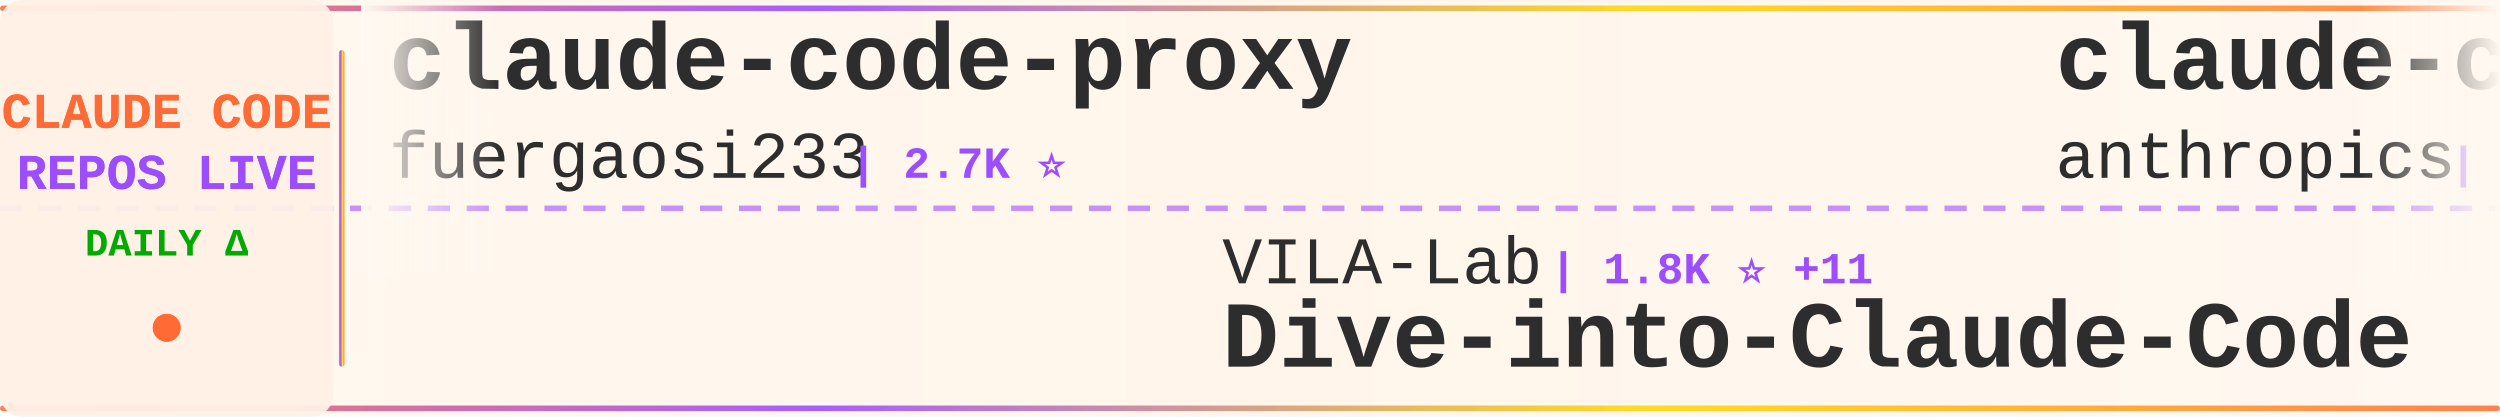
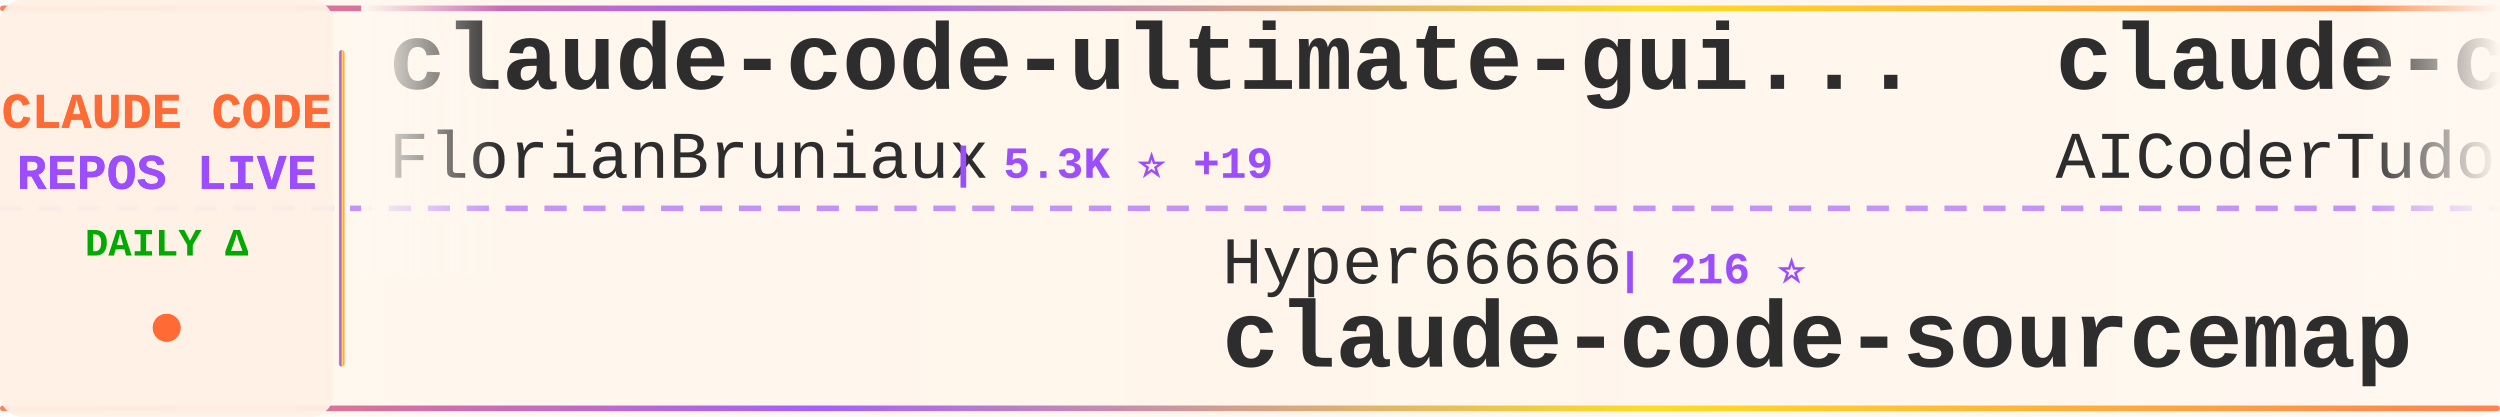
<svg xmlns="http://www.w3.org/2000/svg" width="900" height="150">
  <defs>
    <linearGradient id="tickerBg" x1="0%" y1="0%" x2="100%" y2="0%">
      <stop offset="0%" style="stop-color:#fff8f0;stop-opacity:0.98" />
      <stop offset="50%" style="stop-color:#fff5eb;stop-opacity:1" />
      <stop offset="100%" style="stop-color:#fff8f0;stop-opacity:0.98" />
    </linearGradient>
    <linearGradient id="borderGrad" x1="0%" y1="0%" x2="100%" y2="0%">
      <stop offset="0%" style="stop-color:#FF6B35;stop-opacity:0.85">
        <animate attributeName="stop-opacity" values="0.85;1;0.85" dur="2s" repeatCount="indefinite" />
      </stop>
      <stop offset="33%" style="stop-color:#9C4EFF;stop-opacity:0.9">
        <animate attributeName="stop-opacity" values="0.9;1;0.9" dur="2.2s" repeatCount="indefinite" />
      </stop>
      <stop offset="66%" style="stop-color:#FFD700;stop-opacity:0.85">
        <animate attributeName="stop-opacity" values="0.85;1;0.85" dur="1.8s" repeatCount="indefinite" />
      </stop>
      <stop offset="100%" style="stop-color:#FF6B35;stop-opacity:0.85">
        <animate attributeName="stop-opacity" values="0.85;1;0.85" dur="2s" repeatCount="indefinite" />
      </stop>
    </linearGradient>
    <filter id="textGlow">
      <feGaussianBlur stdDeviation="0.15" result="coloredBlur" />
      <feMerge>
        <feMergeNode in="coloredBlur" />
        <feMergeNode in="SourceGraphic" />
      </feMerge>
    </filter>
    <filter id="metricGlow">
      <feGaussianBlur stdDeviation="0.2" result="coloredBlur" />
      <feMerge>
        <feMergeNode in="coloredBlur" />
        <feMergeNode in="SourceGraphic" />
      </feMerge>
    </filter>
    <linearGradient id="leftFade" x1="0%" y1="0%" x2="100%" y2="0%">
      <stop offset="0%" style="stop-color:#fff8f0;stop-opacity:1" />
      <stop offset="100%" style="stop-color:#fff8f0;stop-opacity:0" />
    </linearGradient>
    <linearGradient id="rightFade" x1="0%" y1="0%" x2="100%" y2="0%">
      <stop offset="0%" style="stop-color:#fff8f0;stop-opacity:0" />
      <stop offset="100%" style="stop-color:#fff8f0;stop-opacity:1" />
    </linearGradient>
  </defs>
  <rect width="900" height="150" fill="url(#tickerBg)" rx="8" />
  <rect x="0" y="2" width="900" height="2" fill="url(#borderGrad)" rx="1" />
  <rect x="0" y="146" width="900" height="2" fill="url(#borderGrad)" rx="1" />
  <line x1="0" y1="75" x2="900" y2="75" stroke="#9C4EFF" stroke-width="2" stroke-dasharray="8 6" opacity="0.6" />
  <rect x="0" y="0" width="120" height="150" fill="#fff0e6" opacity="0.95" rx="8" />
  <text x="60" y="46" font-family="'Courier New', monospace" font-size="18" font-weight="bold" fill="#FF6B35" text-anchor="middle" filter="url(#textGlow)">
    CLAUDE CODE
  </text>
  <text x="60" y="68" font-family="'Courier New', monospace" font-size="18" font-weight="bold" fill="#9C4EFF" text-anchor="middle" filter="url(#textGlow)">
    REPOS LIVE
  </text>
  <text x="60" y="92" font-family="'Courier New', monospace" font-size="14" font-weight="bold" fill="#00aa00" text-anchor="middle">
    DAILY Δ
  </text>
  <circle cx="60" cy="118" r="5" fill="#FF6B35" filter="url(#metricGlow)">
    <animate attributeName="r" values="4;6;4" dur="1.5s" repeatCount="indefinite" />
    <animate attributeName="opacity" values="0.6;1;0.6" dur="1.5s" repeatCount="indefinite" />
  </circle>
  <rect x="122" y="18" width="2" height="114" fill="url(#borderGrad)" rx="1" />
  <clipPath id="tickerClip">
    <rect x="130" y="0" width="770" height="150" />
  </clipPath>
  <g clip-path="url(#tickerClip)">
    <g id="tickerItems">
      <animateTransform attributeName="transform" attributeType="XML" type="translate" from="0 0" to="-3000 0" dur="54s" repeatCount="indefinite" />
      <g transform="translate(0, 0)">
-         <text x="140" y="32" font-family="'Courier New', monospace" font-size="34" font-weight="bold" fill="#2d2d2d">claude-code-proxy</text>
-         <text x="140" y="64" font-family="'Courier New', monospace" font-size="24" font-weight="normal" fill="#2d2d2d" opacity="1.0">fuergaosi233</text>
-         <text x="306" y="64" font-family="'Courier New', monospace" font-size="16" font-weight="bold" fill="#9C4EFF"> | 2.7K ⭐</text>
+         <text x="140" y="32" font-family="'Courier New', monospace" font-size="34" font-weight="bold" fill="#2d2d2d">claude-code-ultimate-gui...</text>
+         <text x="140" y="64" font-family="'Courier New', monospace" font-size="24" font-weight="normal" fill="#2d2d2d" opacity="1.0">FlorianBruniaux</text>
+         <text x="342" y="64" font-family="'Courier New', monospace" font-size="16" font-weight="bold" fill="#9C4EFF"> | 5.3K ⭐ +19</text>
      </g>
      <g transform="translate(300, 0)">
-         <text x="140" y="102" font-family="'Courier New', monospace" font-size="24" font-weight="normal" fill="#2d2d2d" opacity="1.0">VILA-Lab</text>
-         <text x="258" y="102" font-family="'Courier New', monospace" font-size="16" font-weight="bold" fill="#9C4EFF"> | 1.8K ⭐ +11</text>
-         <text x="140" y="132" font-family="'Courier New', monospace" font-size="34" font-weight="bold" fill="#2d2d2d">Dive-into-Claude-Code</text>
+         <text x="140" y="102" font-family="'Courier New', monospace" font-size="24" font-weight="normal" fill="#2d2d2d" opacity="1.0">Hyper66666</text>
+         <text x="282" y="102" font-family="'Courier New', monospace" font-size="16" font-weight="bold" fill="#9C4EFF"> | 216 ⭐</text>
+         <text x="140" y="132" font-family="'Courier New', monospace" font-size="34" font-weight="bold" fill="#2d2d2d">claude-code-sourcemap</text>
      </g>
      <g transform="translate(600, 0)">
-         <text x="140" y="32" font-family="'Courier New', monospace" font-size="34" font-weight="bold" fill="#2d2d2d">claude-code-base-action</text>
-         <text x="140" y="64" font-family="'Courier New', monospace" font-size="24" font-weight="normal" fill="#2d2d2d" opacity="1.0">anthropics</text>
-         <text x="282" y="64" font-family="'Courier New', monospace" font-size="16" font-weight="bold" fill="#9C4EFF"> | 890 ⭐ +2</text>
+         <text x="140" y="32" font-family="'Courier New', monospace" font-size="34" font-weight="bold" fill="#2d2d2d">claude-code-tudou</text>
+         <text x="140" y="64" font-family="'Courier New', monospace" font-size="24" font-weight="normal" fill="#2d2d2d" opacity="1.0">AICoderTudou</text>
+         <text x="306" y="64" font-family="'Courier New', monospace" font-size="16" font-weight="bold" fill="#9C4EFF"> | 498 ⭐</text>
      </g>
      <g transform="translate(900, 0)">
-         <text x="140" y="102" font-family="'Courier New', monospace" font-size="24" font-weight="normal" fill="#2d2d2d" opacity="1.0">RichardAtCT</text>
-         <text x="294" y="102" font-family="'Courier New', monospace" font-size="16" font-weight="bold" fill="#9C4EFF"> | 2.7K ⭐ +2</text>
-         <text x="140" y="132" font-family="'Courier New', monospace" font-size="34" font-weight="bold" fill="#2d2d2d">claude-code-telegram</text>
+         <text x="140" y="102" font-family="'Courier New', monospace" font-size="24" font-weight="normal" fill="#2d2d2d" opacity="1.0">fazxes</text>
+         <text x="234" y="102" font-family="'Courier New', monospace" font-size="16" font-weight="bold" fill="#9C4EFF"> | 223 ⭐ +1</text>
+         <text x="140" y="132" font-family="'Courier New', monospace" font-size="34" font-weight="bold" fill="#2d2d2d">Claude-code</text>
      </g>
      <g transform="translate(1200, 0)">
-         <text x="140" y="32" font-family="'Courier New', monospace" font-size="34" font-weight="bold" fill="#2d2d2d">claude-code-book</text>
-         <text x="140" y="64" font-family="'Courier New', monospace" font-size="24" font-weight="normal" fill="#2d2d2d" opacity="1.0">lintsinghua</text>
-         <text x="294" y="64" font-family="'Courier New', monospace" font-size="16" font-weight="bold" fill="#9C4EFF"> | 3.8K ⭐ +12</text>
+         <text x="140" y="32" font-family="'Courier New', monospace" font-size="34" font-weight="bold" fill="#2d2d2d">collection-claude-code-s...</text>
+         <text x="140" y="64" font-family="'Courier New', monospace" font-size="24" font-weight="normal" fill="#2d2d2d" opacity="1.0">chauncygu</text>
+         <text x="270" y="64" font-family="'Courier New', monospace" font-size="16" font-weight="bold" fill="#9C4EFF"> | 2.7K ⭐ +7</text>
      </g>
      <g transform="translate(1500, 0)">
-         <text x="140" y="102" font-family="'Courier New', monospace" font-size="24" font-weight="normal" fill="#2d2d2d" opacity="1.0">lorryjovens-hub</text>
-         <text x="342" y="102" font-family="'Courier New', monospace" font-size="16" font-weight="bold" fill="#9C4EFF"> | 1.7K ⭐ +2</text>
-         <text x="140" y="132" font-family="'Courier New', monospace" font-size="34" font-weight="bold" fill="#2d2d2d">claude-code-rust</text>
+         <text x="140" y="102" font-family="'Courier New', monospace" font-size="24" font-weight="normal" fill="#2d2d2d" opacity="1.0">Maciek-roboblog</text>
+         <text x="342" y="102" font-family="'Courier New', monospace" font-size="16" font-weight="bold" fill="#9C4EFF"> | 8.3K ⭐ +14</text>
+         <text x="140" y="132" font-family="'Courier New', monospace" font-size="34" font-weight="bold" fill="#2d2d2d">Claude-Code-Usage-Monito...</text>
      </g>
      <g transform="translate(1800, 0)">
-         <text x="140" y="32" font-family="'Courier New', monospace" font-size="34" font-weight="bold" fill="#2d2d2d">claude-code-workflows</text>
-         <text x="140" y="64" font-family="'Courier New', monospace" font-size="24" font-weight="normal" fill="#2d2d2d" opacity="1.0">OneRedOak</text>
-         <text x="270" y="64" font-family="'Courier New', monospace" font-size="16" font-weight="bold" fill="#9C4EFF"> | 3.8K ⭐ +1</text>
+         <text x="140" y="32" font-family="'Courier New', monospace" font-size="34" font-weight="bold" fill="#2d2d2d">claude-code-source</text>
+         <text x="140" y="64" font-family="'Courier New', monospace" font-size="24" font-weight="normal" fill="#2d2d2d" opacity="1.0">AprilNEA</text>
+         <text x="258" y="64" font-family="'Courier New', monospace" font-size="16" font-weight="bold" fill="#9C4EFF"> | 387 ⭐</text>
      </g>
      <g transform="translate(2100, 0)">
        <text x="140" y="102" font-family="'Courier New', monospace" font-size="24" font-weight="normal" fill="#2d2d2d" opacity="1.0">alejandrobalderas</text>
        <text x="366" y="102" font-family="'Courier New', monospace" font-size="16" font-weight="bold" fill="#9C4EFF"> | 2.4K ⭐ +8</text>
        <text x="140" y="132" font-family="'Courier New', monospace" font-size="34" font-weight="bold" fill="#2d2d2d">claude-code-from-source</text>
      </g>
      <g transform="translate(2400, 0)">
-         <text x="140" y="32" font-family="'Courier New', monospace" font-size="34" font-weight="bold" fill="#2d2d2d">claude-code-webui</text>
-         <text x="140" y="64" font-family="'Courier New', monospace" font-size="24" font-weight="normal" fill="#2d2d2d" opacity="1.0">sugyan</text>
-         <text x="234" y="64" font-family="'Courier New', monospace" font-size="16" font-weight="bold" fill="#9C4EFF"> | 1.1K ⭐</text>
+         <text x="140" y="32" font-family="'Courier New', monospace" font-size="34" font-weight="bold" fill="#2d2d2d">ECC</text>
+         <text x="140" y="64" font-family="'Courier New', monospace" font-size="24" font-weight="normal" fill="#2d2d2d" opacity="1.0">affaan-m</text>
+         <text x="258" y="64" font-family="'Courier New', monospace" font-size="16" font-weight="bold" fill="#9C4EFF"> | 224.6K ⭐ +681</text>
      </g>
      <g transform="translate(2700, 0)">
        <text x="140" y="102" font-family="'Courier New', monospace" font-size="24" font-weight="normal" fill="#2d2d2d" opacity="1.0">disler</text>
        <text x="234" y="102" font-family="'Courier New', monospace" font-size="16" font-weight="bold" fill="#9C4EFF"> | 3.8K ⭐ +2</text>
        <text x="140" y="132" font-family="'Courier New', monospace" font-size="34" font-weight="bold" fill="#2d2d2d">claude-code-hooks-master...</text>
      </g>
      <g transform="translate(3000, 0)">
-         <text x="140" y="32" font-family="'Courier New', monospace" font-size="34" font-weight="bold" fill="#2d2d2d">claude-code-proxy</text>
-         <text x="140" y="64" font-family="'Courier New', monospace" font-size="24" font-weight="normal" fill="#2d2d2d" opacity="1.0">fuergaosi233</text>
-         <text x="306" y="64" font-family="'Courier New', monospace" font-size="16" font-weight="bold" fill="#9C4EFF"> | 2.7K ⭐</text>
+         <text x="140" y="32" font-family="'Courier New', monospace" font-size="34" font-weight="bold" fill="#2d2d2d">claude-code-ultimate-gui...</text>
+         <text x="140" y="64" font-family="'Courier New', monospace" font-size="24" font-weight="normal" fill="#2d2d2d" opacity="1.0">FlorianBruniaux</text>
+         <text x="342" y="64" font-family="'Courier New', monospace" font-size="16" font-weight="bold" fill="#9C4EFF"> | 5.3K ⭐ +19</text>
      </g>
      <g transform="translate(3300, 0)">
-         <text x="140" y="102" font-family="'Courier New', monospace" font-size="24" font-weight="normal" fill="#2d2d2d" opacity="1.0">VILA-Lab</text>
-         <text x="258" y="102" font-family="'Courier New', monospace" font-size="16" font-weight="bold" fill="#9C4EFF"> | 1.8K ⭐ +11</text>
-         <text x="140" y="132" font-family="'Courier New', monospace" font-size="34" font-weight="bold" fill="#2d2d2d">Dive-into-Claude-Code</text>
+         <text x="140" y="102" font-family="'Courier New', monospace" font-size="24" font-weight="normal" fill="#2d2d2d" opacity="1.0">Hyper66666</text>
+         <text x="282" y="102" font-family="'Courier New', monospace" font-size="16" font-weight="bold" fill="#9C4EFF"> | 216 ⭐</text>
+         <text x="140" y="132" font-family="'Courier New', monospace" font-size="34" font-weight="bold" fill="#2d2d2d">claude-code-sourcemap</text>
      </g>
      <g transform="translate(3600, 0)">
-         <text x="140" y="32" font-family="'Courier New', monospace" font-size="34" font-weight="bold" fill="#2d2d2d">claude-code-base-action</text>
-         <text x="140" y="64" font-family="'Courier New', monospace" font-size="24" font-weight="normal" fill="#2d2d2d" opacity="1.0">anthropics</text>
-         <text x="282" y="64" font-family="'Courier New', monospace" font-size="16" font-weight="bold" fill="#9C4EFF"> | 890 ⭐ +2</text>
+         <text x="140" y="32" font-family="'Courier New', monospace" font-size="34" font-weight="bold" fill="#2d2d2d">claude-code-tudou</text>
+         <text x="140" y="64" font-family="'Courier New', monospace" font-size="24" font-weight="normal" fill="#2d2d2d" opacity="1.0">AICoderTudou</text>
+         <text x="306" y="64" font-family="'Courier New', monospace" font-size="16" font-weight="bold" fill="#9C4EFF"> | 498 ⭐</text>
      </g>
      <g transform="translate(3900, 0)">
-         <text x="140" y="102" font-family="'Courier New', monospace" font-size="24" font-weight="normal" fill="#2d2d2d" opacity="1.0">RichardAtCT</text>
-         <text x="294" y="102" font-family="'Courier New', monospace" font-size="16" font-weight="bold" fill="#9C4EFF"> | 2.7K ⭐ +2</text>
-         <text x="140" y="132" font-family="'Courier New', monospace" font-size="34" font-weight="bold" fill="#2d2d2d">claude-code-telegram</text>
+         <text x="140" y="102" font-family="'Courier New', monospace" font-size="24" font-weight="normal" fill="#2d2d2d" opacity="1.0">fazxes</text>
+         <text x="234" y="102" font-family="'Courier New', monospace" font-size="16" font-weight="bold" fill="#9C4EFF"> | 223 ⭐ +1</text>
+         <text x="140" y="132" font-family="'Courier New', monospace" font-size="34" font-weight="bold" fill="#2d2d2d">Claude-code</text>
      </g>
    </g>
  </g>
  <rect x="130" y="0" width="50" height="100" fill="url(#leftFade)" />
  <rect x="850" y="0" width="50" height="100" fill="url(#rightFade)" />
</svg>
